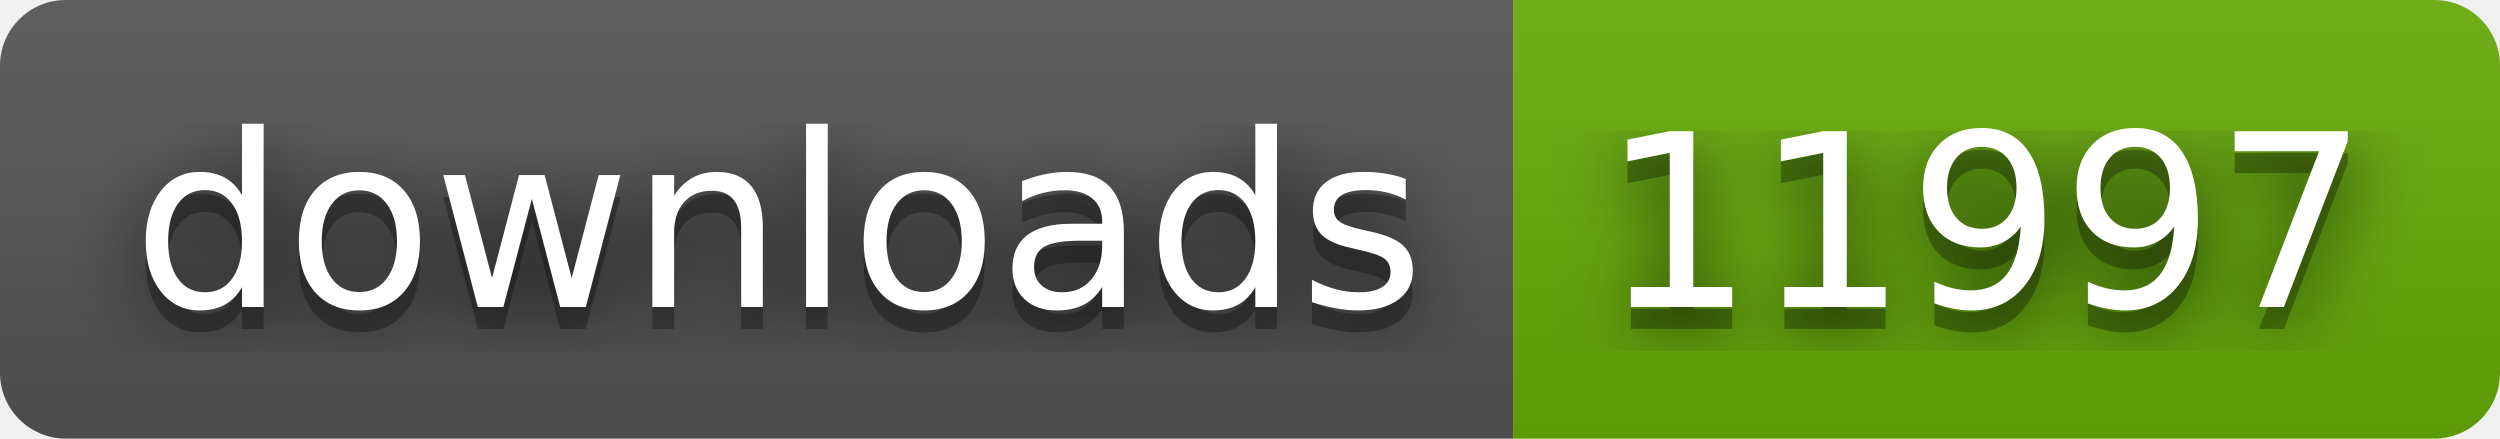
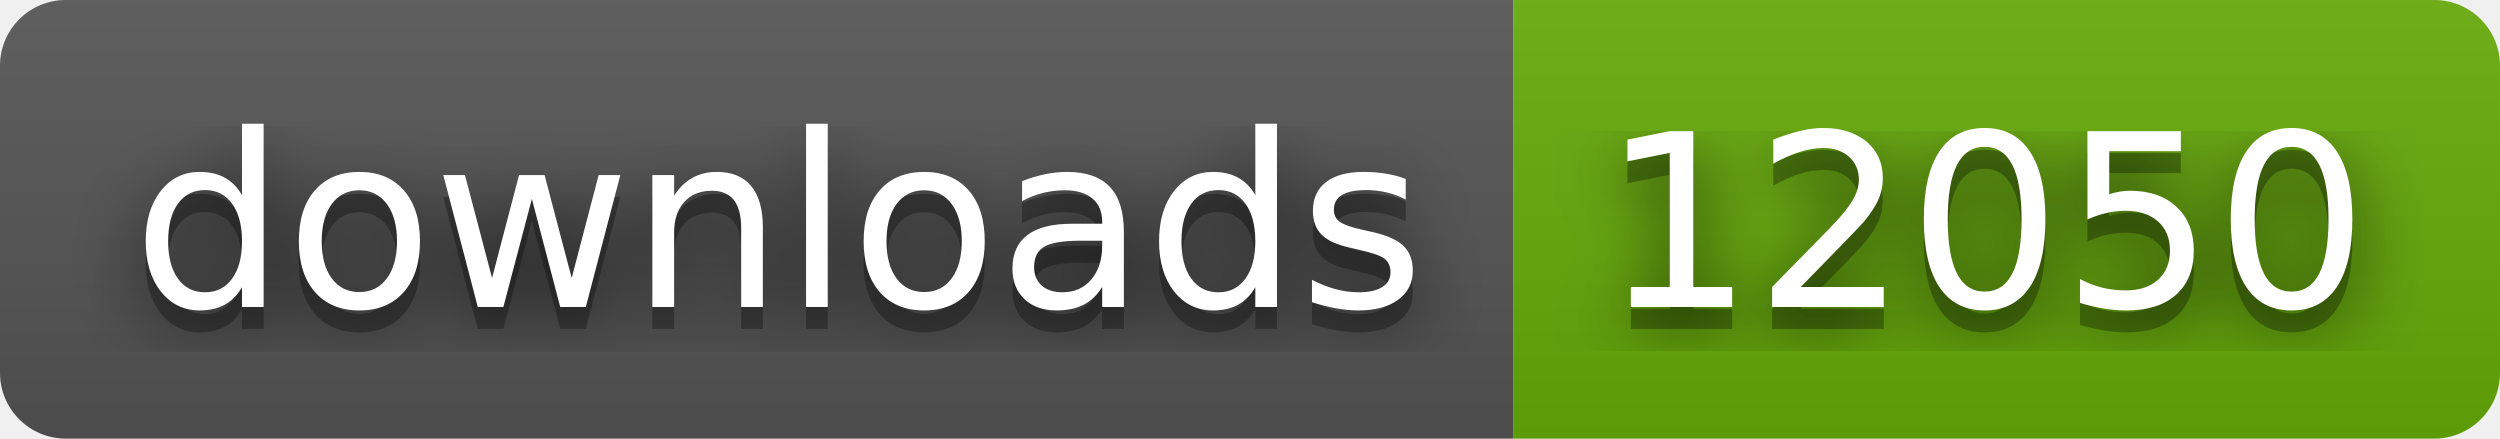
- <svg xmlns="http://www.w3.org/2000/svg" width="114" height="20" role="img" aria-label="downloads: 11997">
+ <svg xmlns="http://www.w3.org/2000/svg" width="114" height="20" role="img" aria-label="downloads: 12050">
  <filter id="blur">
    <feGaussianBlur stdDeviation="16" />
  </filter>
  <linearGradient id="s" x2="0" y2="100%">
    <stop offset="0" stop-color="#bbb" stop-opacity=".1" />
    <stop offset="1" stop-opacity=".1" />
  </linearGradient>
  <clipPath id="r">
    <rect width="114" height="20" rx="3" />
  </clipPath>
  <g clip-path="url(#r)">
    <rect width="69" height="20" fill="#555" />
    <rect x="69" width="45" height="20" fill="#67ac09" />
    <rect width="114" height="20" fill="url(#s)" />
  </g>
  <g fill="#fff" text-anchor="middle" font-family="Verdana,Geneva,DejaVu Sans,sans-serif" text-rendering="geometricPrecision" font-size="110">
    <g transform="scale(.1)">
      <g aria-hidden="true" fill="#010101">
        <text x="355" y="150" fill-opacity=".8" filter="url(#blur)" textLength="590">downloads</text>
        <text x="355" y="150" fill-opacity=".3" textLength="590">downloads</text>
      </g>
      <text x="355" y="140" textLength="590">downloads</text>
    </g>
    <g transform="scale(.1)">
      <g aria-hidden="true" fill="#010101">
-         <text x="905" y="150" fill-opacity=".8" filter="url(#blur)" textLength="350">11997</text>
-         <text x="905" y="150" fill-opacity=".3" textLength="350">11997</text>
+         <text x="905" y="150" fill-opacity=".8" filter="url(#blur)" textLength="350">12050</text>
+         <text x="905" y="150" fill-opacity=".3" textLength="350">12050</text>
      </g>
-       <text x="905" y="140" textLength="350">11997</text>
+       <text x="905" y="140" textLength="350">12050</text>
    </g>
  </g>
</svg>
